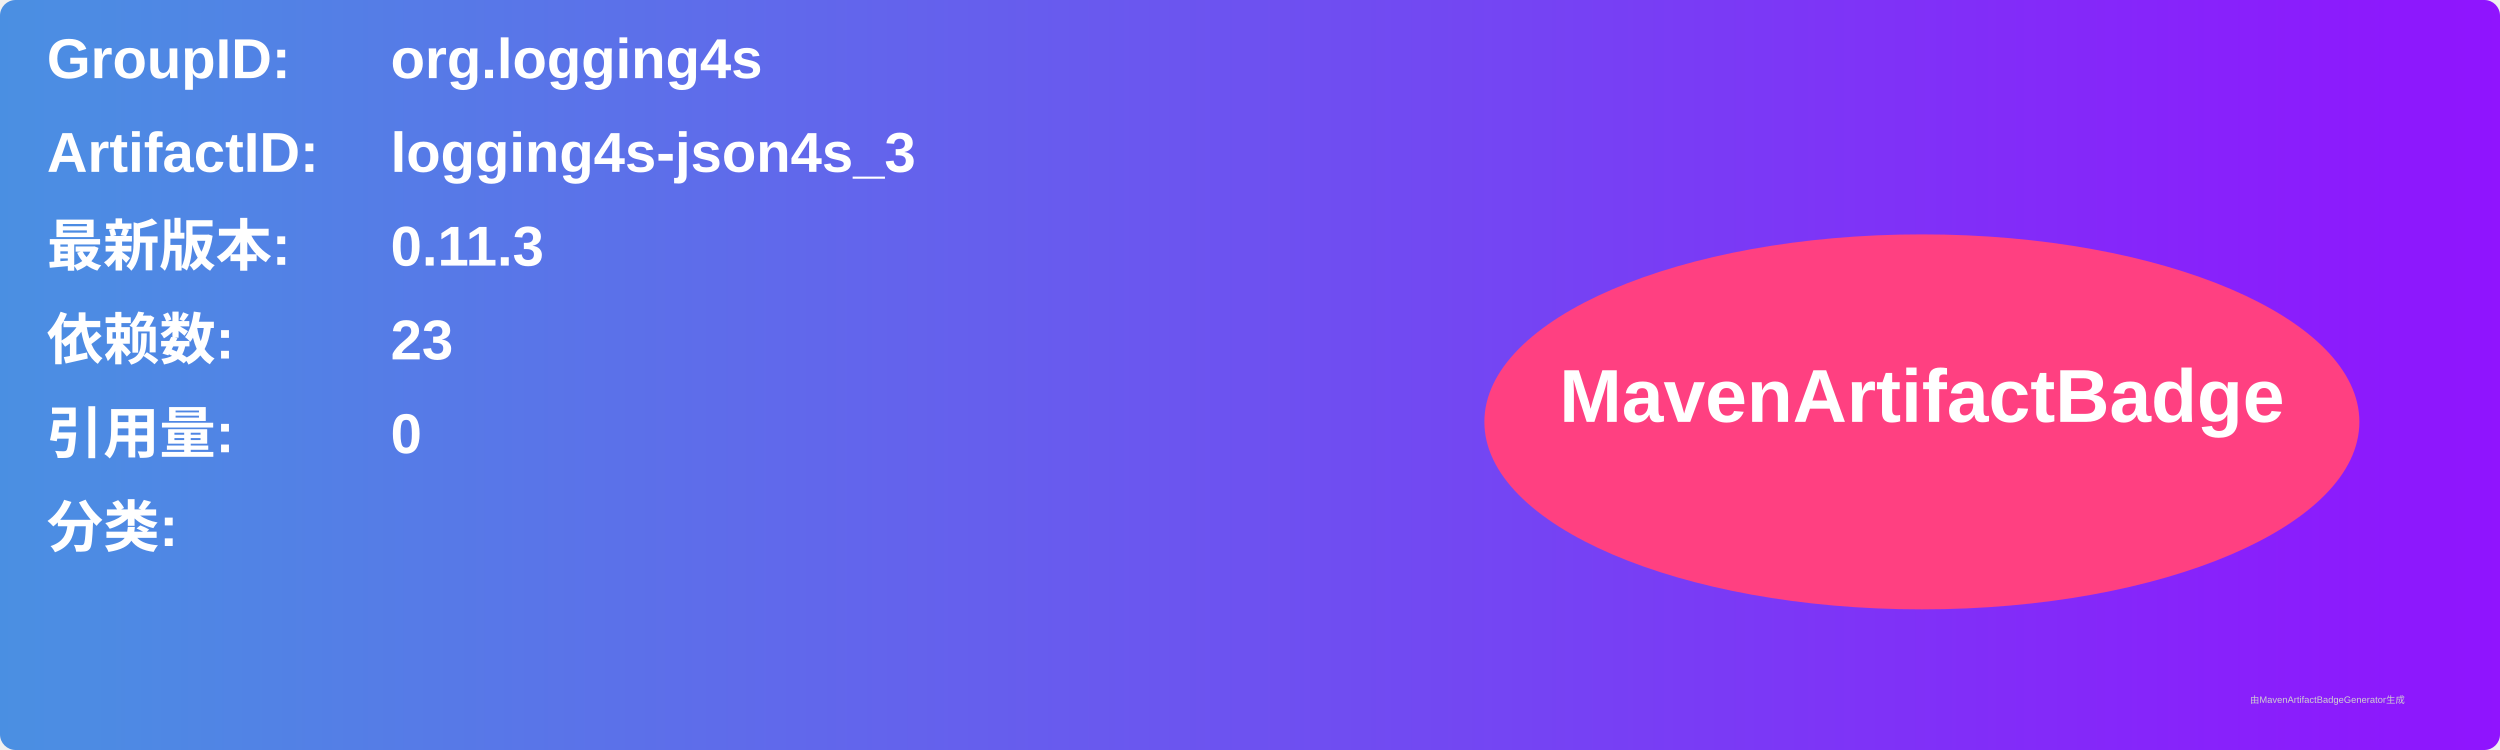
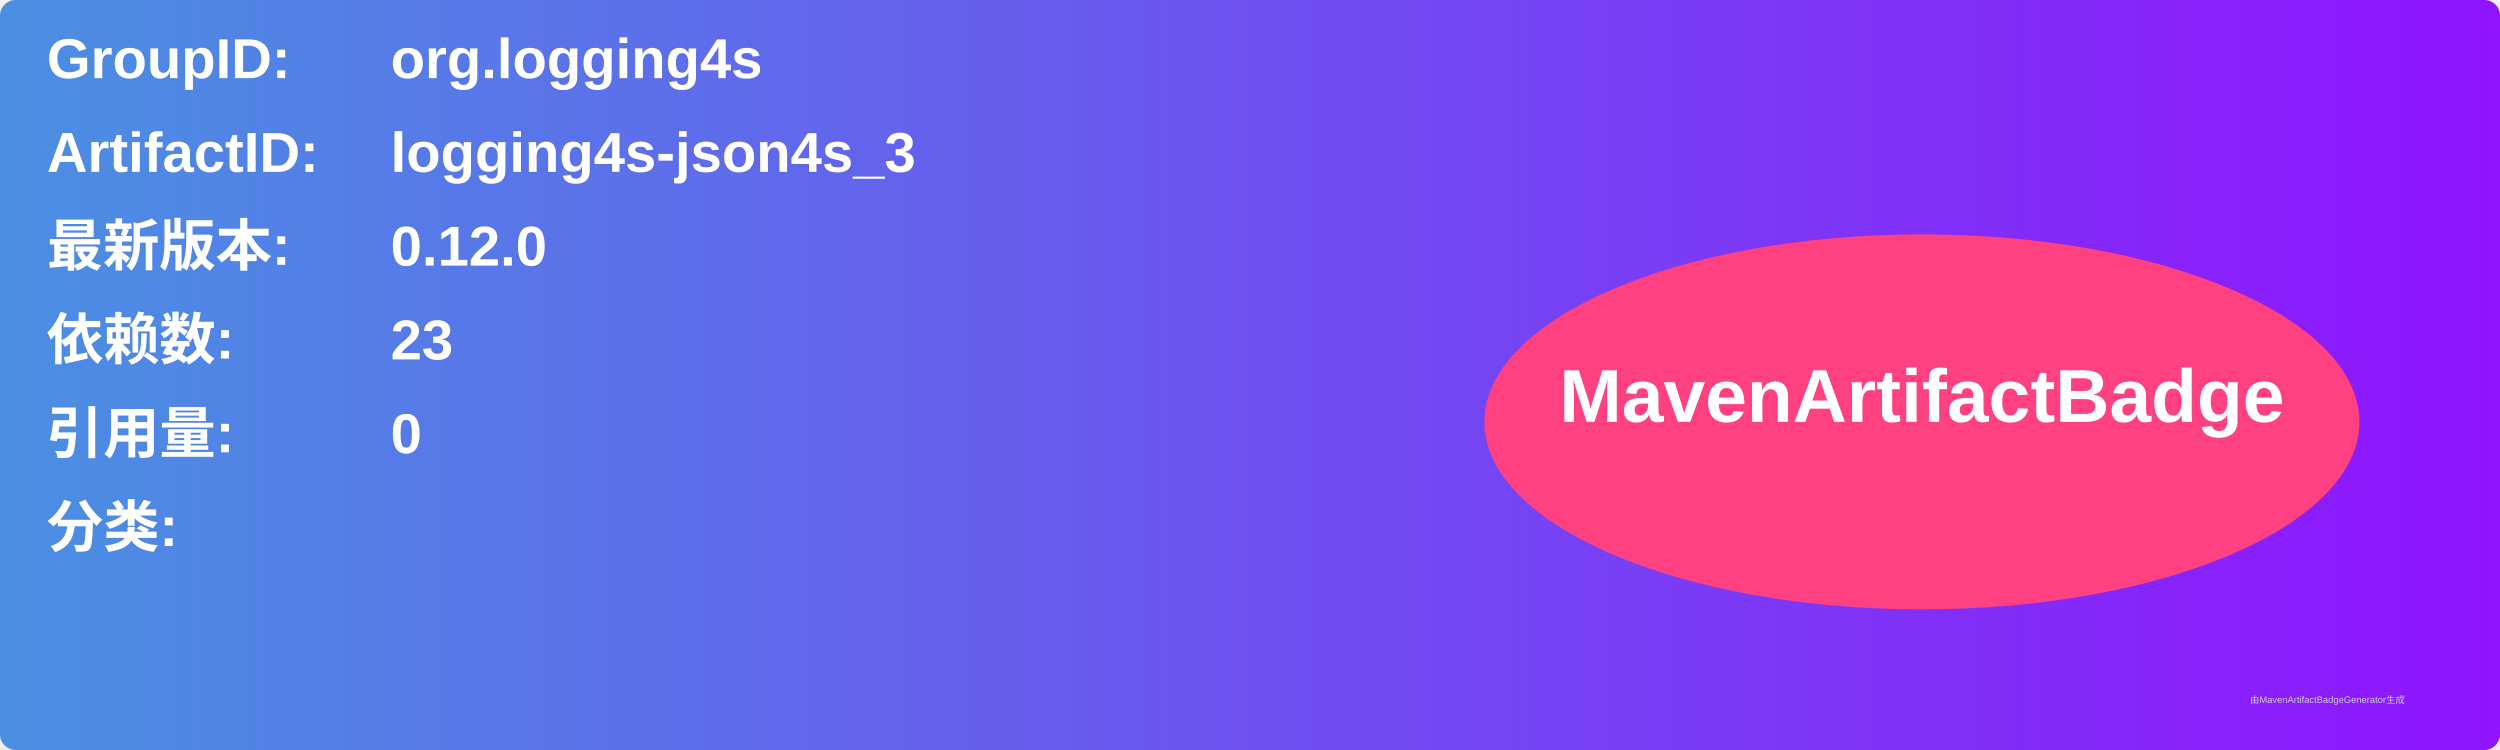
<svg xmlns="http://www.w3.org/2000/svg" width="800" height="240" viewBox="0 0 800 240">
  <linearGradient id="grad" x1="0%" y1="0%" x2="100%" y2="0%">
    <stop offset="0%" stop-color="#4a90e2" />
    <stop offset="100%" stop-color="#9013fe" />
  </linearGradient>
  <rect width="100%" height="100%" rx="5" ry="5" fill="url(#grad)" />
  <g transform="translate(15, 15)">
    <text x="0" y="10" font-family="Arial" font-size="18" fill="white" font-weight="bold" width="260">GroupID:</text>
    <text x="110" y="10" font-family="Arial" font-size="18" fill="white" font-weight="bold" width="460">org.logging4s</text>
    <text x="0" y="40" font-family="Arial" font-size="18" fill="white" font-weight="bold" width="260">ArtifactID:</text>
    <text x="110" y="40" font-family="Arial" font-size="18" fill="white" font-weight="bold" width="460">logging4s-json4s_3</text>
    <text x="0" y="70" font-family="Arial" font-size="18" fill="white" font-weight="bold">最新版本:</text>
    <text x="110" y="70" font-family="Arial" font-size="18" fill="white" font-weight="bold">
-       <tspan font-weight="bold">0.11.3</tspan>
+       <tspan font-weight="bold">0.12.0</tspan>
    </text>
    <text x="0" y="100" font-family="Arial" font-size="18" fill="white" font-weight="bold">依赖数: </text>
    <text x="110" y="100" font-family="Arial" font-size="18" fill="white">
      <tspan font-weight="bold">23</tspan>
    </text>
    <text x="0" y="130" font-family="Arial" font-size="18" fill="white" font-weight="bold">引用量: </text>
    <text x="110" y="130" font-family="Arial" font-size="18" fill="white">
      <tspan font-weight="bold">0</tspan>
    </text>
    <text x="0" y="160" font-family="Arial" font-size="18" fill="white" font-weight="bold">分类:</text>
    <text x="10" y="190" font-family="Arial" font-size="10" fill="white">
      <tspan font-weight="bold" />
    </text>
    <ellipse cx="600" cy="120" rx="140" ry="60" fill="#ff4081" />
    <text x="600" y="120" text-anchor="middle" font-family="Arial" font-size="24" fill="white" font-weight="bold">MavenArtifactBadge</text>
  </g>
  <text x="720" y="225" font-family="Arial" font-size="3" fill="#d0d0d0">由MavenArtifactBadgeGenerator生成</text>
</svg>
